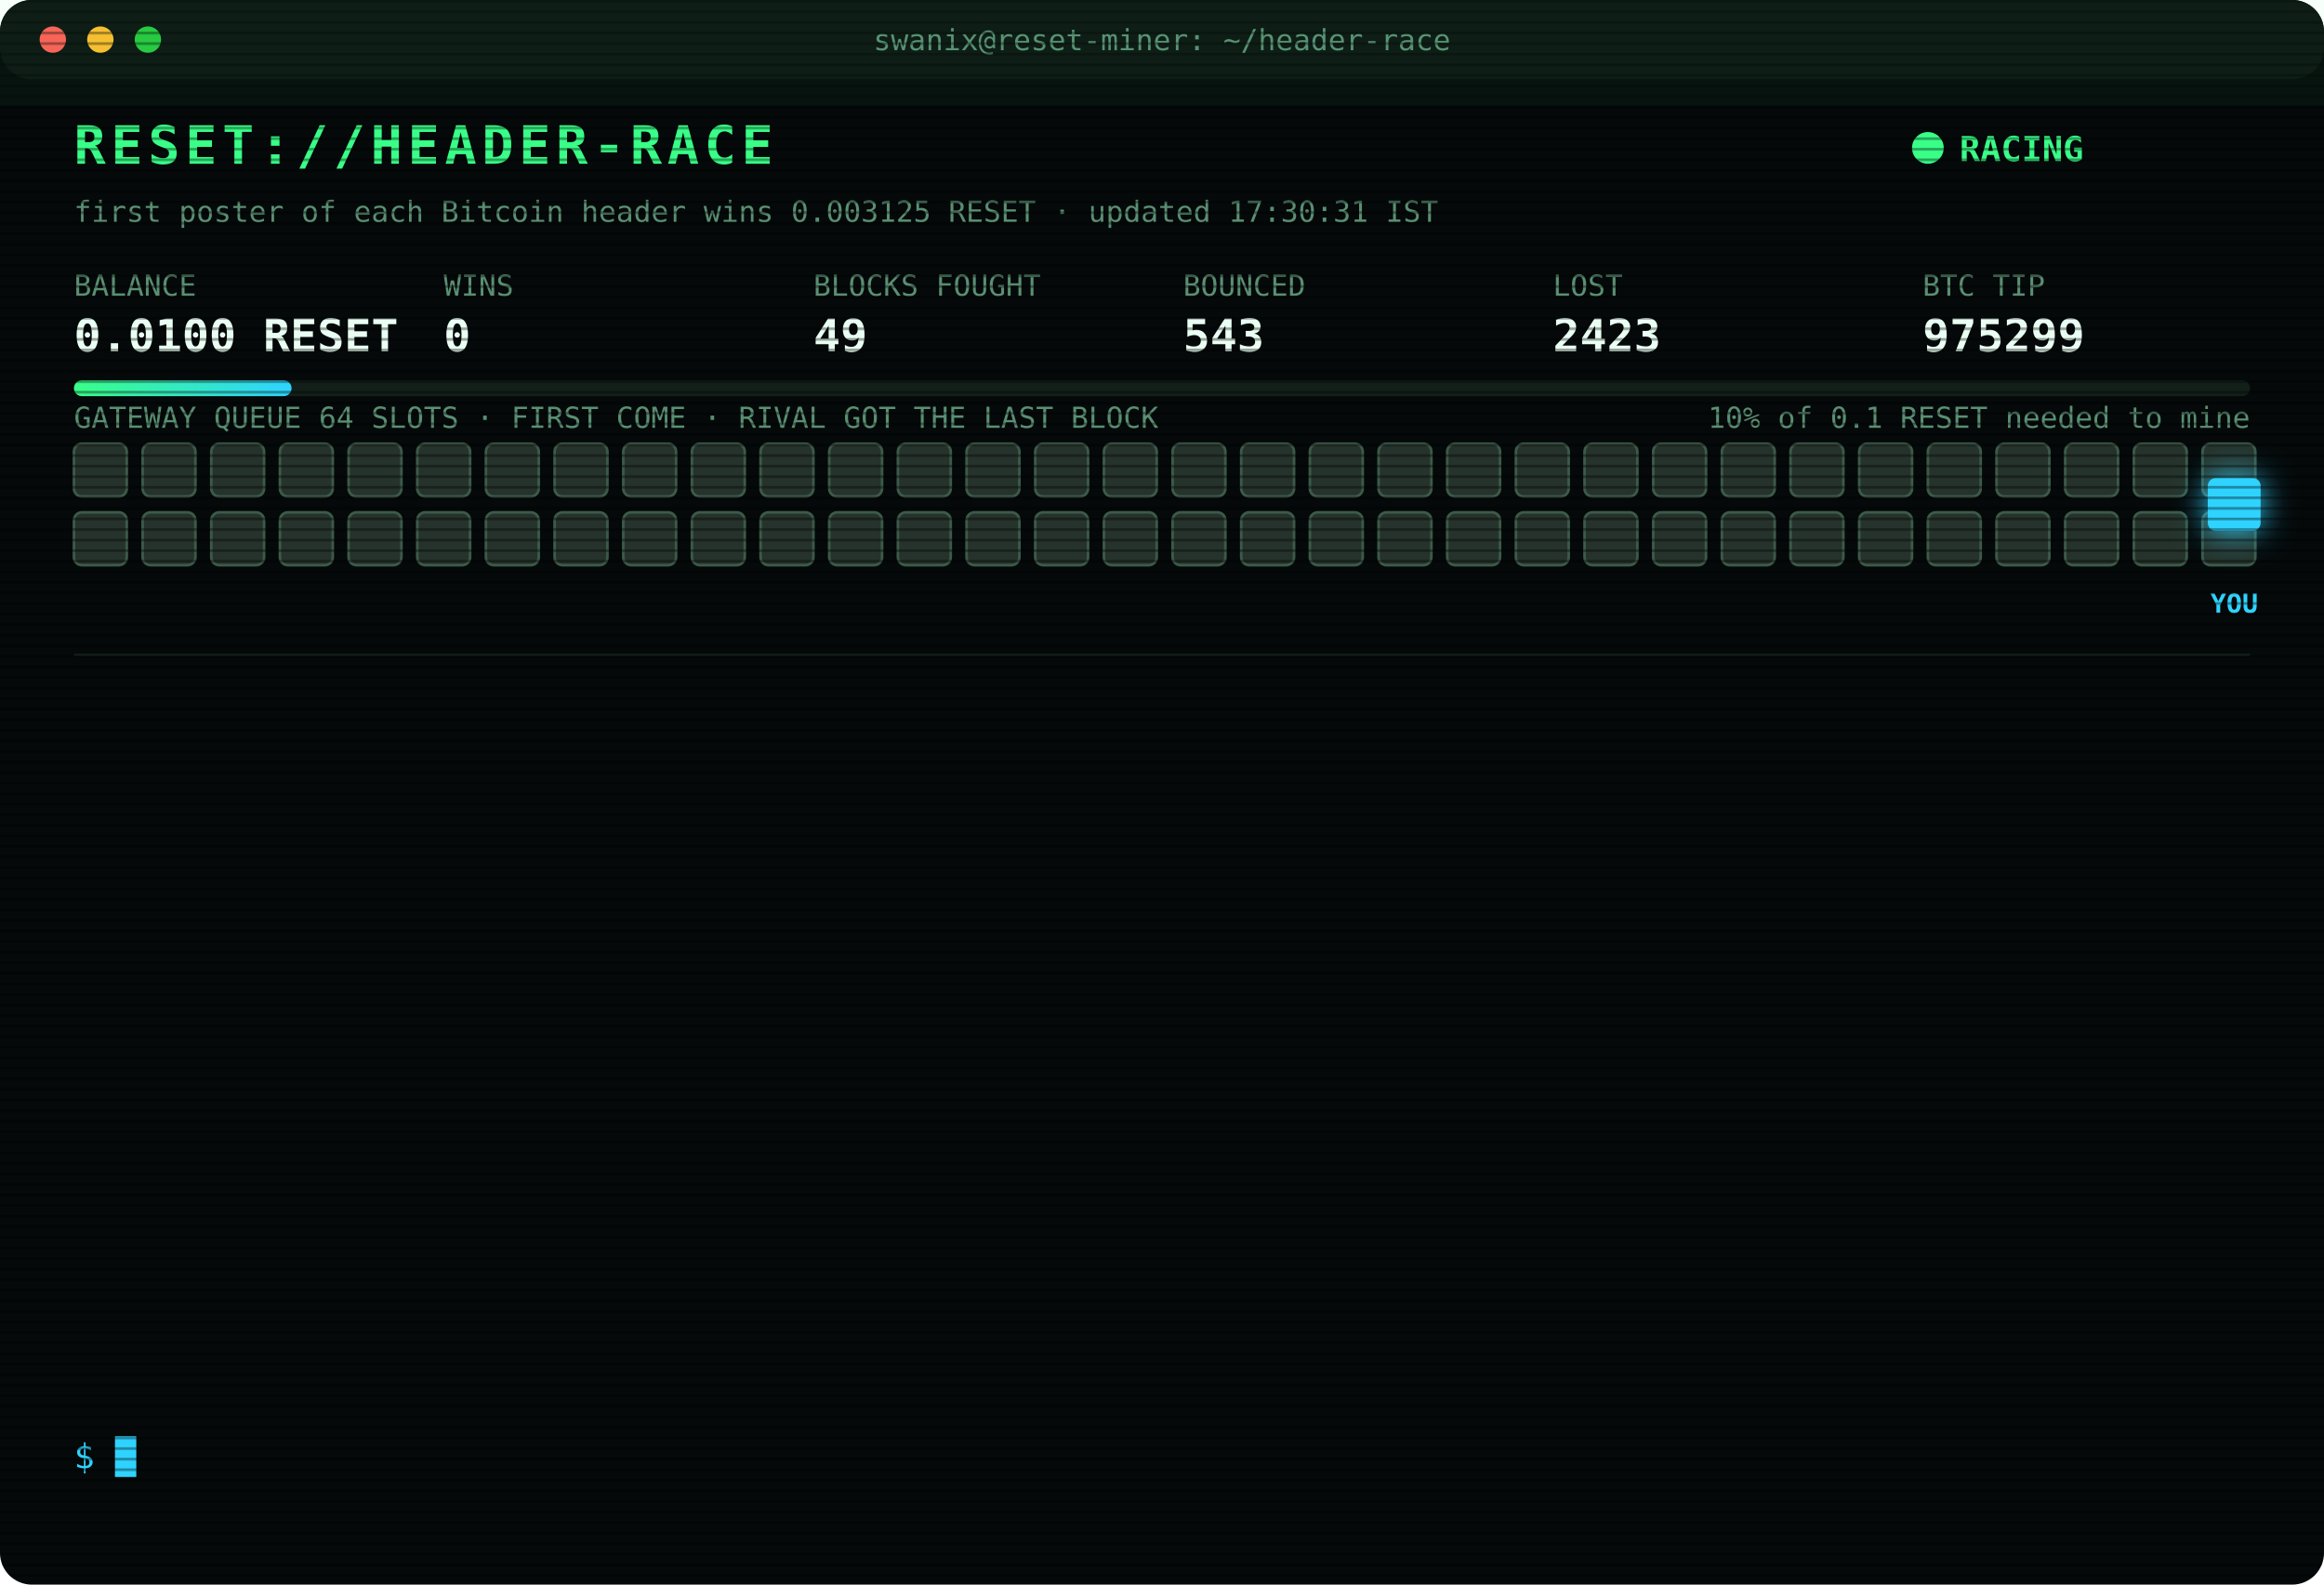
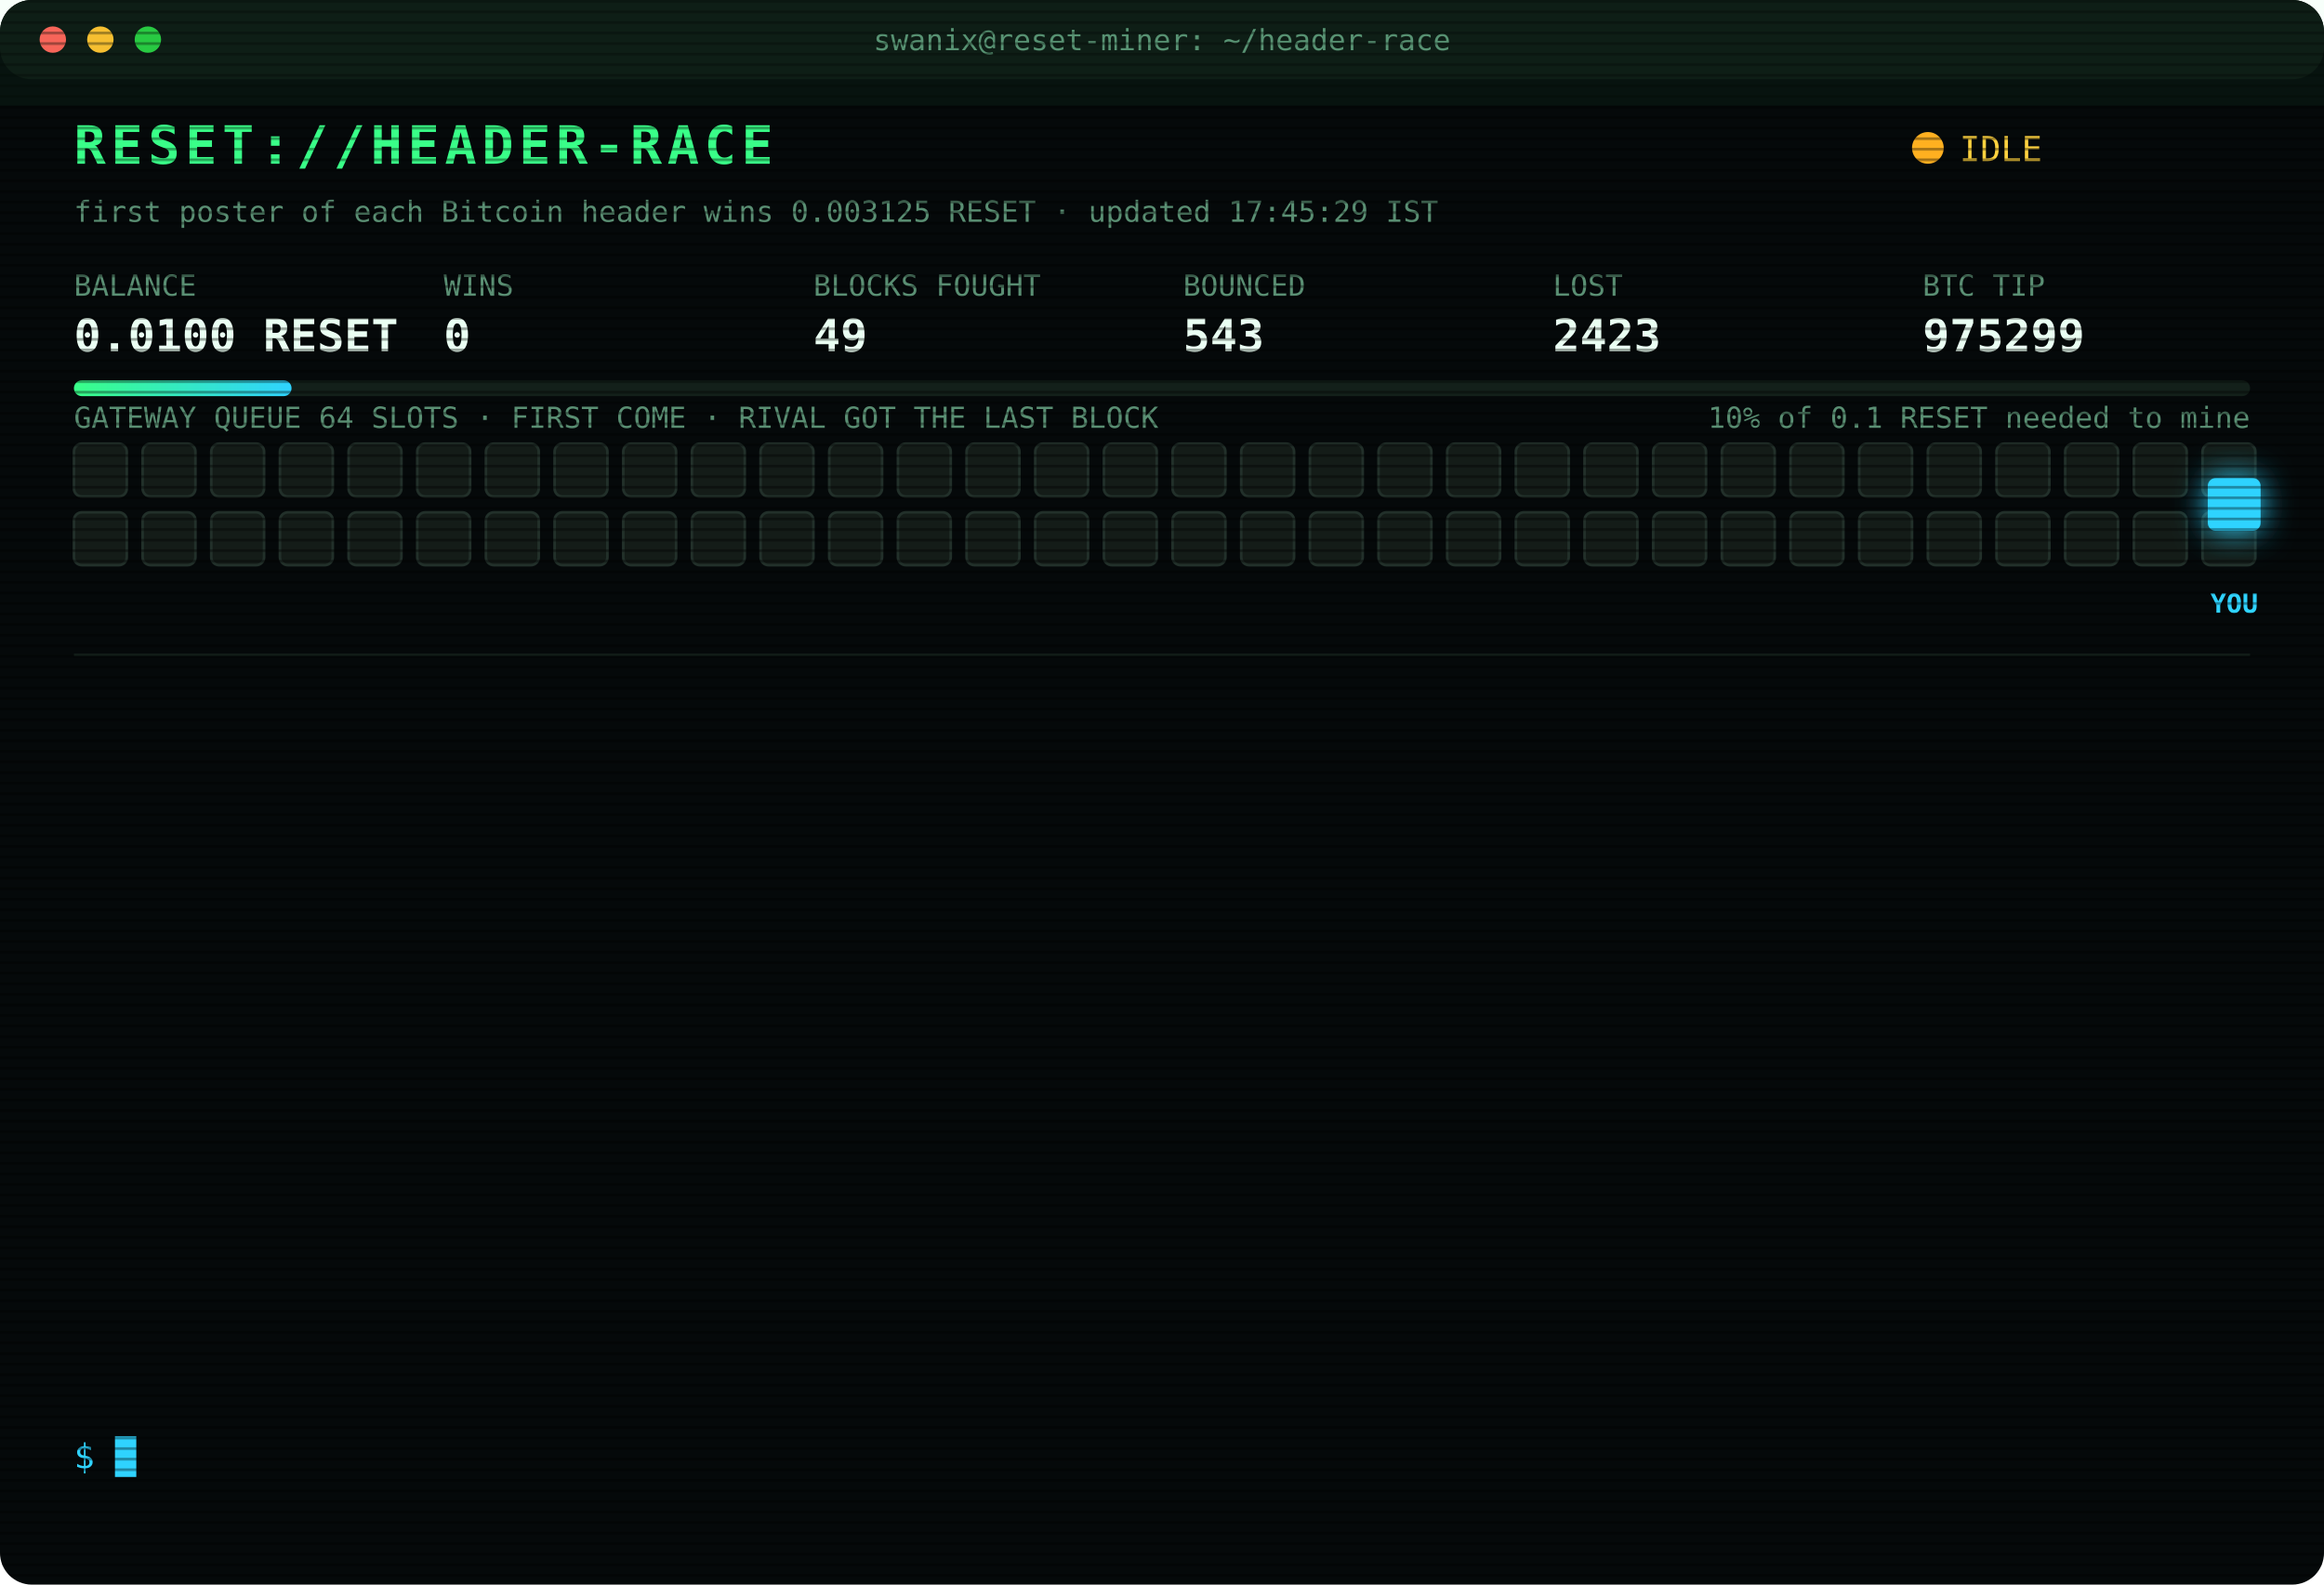
<svg xmlns="http://www.w3.org/2000/svg" width="880" height="600" viewBox="0 0 880 600" font-family="ui-monospace,SFMono-Regular,Menlo,Consolas,monospace">
  <style>
text{font-size:13px;fill:#7CFFB2}
.title{font-size:20px;font-weight:700;fill:#39FF88;letter-spacing:2px;animation:glitch 3s infinite steps(1)}
.sub{fill:#2fd3ff}.k{fill:#5a8f73;font-size:11px}.v{font-size:17px;font-weight:700;fill:#eafff3}
.ts{fill:#3f6b56}.boot{fill:#2fd3ff}.dim{fill:#5a8f73}.bad{fill:#ff4d6d}.warn{fill:#ffd23f}.mag{fill:#ff5cf0}.win{fill:#39FF88;font-weight:700}
.tag{font-size:10px;fill:#2fd3ff;font-weight:700}
.rival{fill:#26332c;stroke:#3c5a49;animation:jam 1.2s infinite alternate}
.idle{fill:#141c18;stroke:#22302a;animation:breathe 4s infinite}
.me{fill:#2fd3ff;filter:drop-shadow(0 0 6px #2fd3ff)}
.hover{animation:nudge 1.1s infinite ease-in-out}.bounce{animation:kick 1.4s infinite}
.ln{opacity:0;animation:in .4s forwards}
.cur{animation:blink 1s infinite steps(1)}
.scan{animation:scan 6s infinite linear}
.led{animation:blink 1.4s infinite}
@keyframes in{from{opacity:0;transform:translateX(-6px)}to{opacity:1;transform:none}}
@keyframes blink{50%{opacity:0}}
@keyframes jam{to{fill:#33463b}}
@keyframes breathe{50%{opacity:.4}}
@keyframes nudge{50%{transform:translateX(-10px)}}
@keyframes kick{0%,100%{transform:none}30%{transform:translateX(-14px)}55%{transform:translateX(10px) translateY(-6px)}}
@keyframes glitch{0%,92%{transform:none}93%{transform:translateX(2px);fill:#ff4d6d}95%{transform:translateX(-2px);fill:#2fd3ff}97%{transform:none}}
@keyframes scan{from{transform:translateY(-40px)}to{transform:translateY(600px)}}
</style>
  <defs>
    <pattern id="sl" width="4" height="4" patternUnits="userSpaceOnUse">
      <rect width="4" height="1" fill="#000" opacity=".35" />
    </pattern>
    <linearGradient id="bar">
      <stop offset="0" stop-color="#39FF88" />
      <stop offset="1" stop-color="#2fd3ff" />
    </linearGradient>
  </defs>
  <rect width="880" height="600" rx="12" fill="#05090a" />
  <rect width="880" height="30" rx="12" fill="#0d1512" />
  <circle cx="20" cy="15" r="5" fill="#ff5f57" />
  <circle cx="38" cy="15" r="5" fill="#febc2e" />
  <circle cx="56" cy="15" r="5" fill="#28c840" />
  <text x="440" y="19" text-anchor="middle" class="k">swanix@reset-miner: ~/header-race</text>
  <text x="28" y="62" class="title">RESET://HEADER-RACE</text>
-   <circle class="led" cx="730" cy="56" r="6" fill="#39FF88" />
-   <text x="742" y="61" class="win">RACING</text>
-   <text x="28" y="84" class="k">first poster of each Bitcoin header wins 0.003125 RESET · updated 17:30:31 IST</text>
+   <circle class="led" cx="730" cy="56" r="6" fill="#ffb020" />
+   <text x="742" y="61" class="warn">IDLE</text>
+   <text x="28" y="84" class="k">first poster of each Bitcoin header wins 0.003125 RESET · updated 17:45:29 IST</text>
  <text x="28" y="112" class="k">BALANCE</text>
  <text x="28" y="133" class="v">0.0100 RESET</text>
  <text x="168" y="112" class="k">WINS</text>
  <text x="168" y="133" class="v">0</text>
  <text x="308" y="112" class="k">BLOCKS FOUGHT</text>
  <text x="308" y="133" class="v">49</text>
  <text x="448" y="112" class="k">BOUNCED</text>
  <text x="448" y="133" class="v">543</text>
  <text x="588" y="112" class="k">LOST</text>
  <text x="588" y="133" class="v">2423</text>
  <text x="728" y="112" class="k">BTC TIP</text>
  <text x="728" y="133" class="v">975299</text>
  <rect x="28" y="144" width="824" height="6" rx="3" fill="#13201a" />
  <rect x="28" y="144" width="82.4" height="6" rx="3" fill="url(#bar)" />
  <text x="852" y="162" text-anchor="end" class="k">10% of 0.1 RESET needed to mine</text>
  <text x="28" y="162" class="k">GATEWAY QUEUE 64 SLOTS · FIRST COME · RIVAL GOT THE LAST BLOCK</text>
-   <rect class="rival" x="28" y="168" width="20" height="20" rx="3" style="animation-delay:0.00s" />
-   <rect class="rival" x="54" y="168" width="20" height="20" rx="3" style="animation-delay:0.05s" />
-   <rect class="rival" x="80" y="168" width="20" height="20" rx="3" style="animation-delay:0.10s" />
-   <rect class="rival" x="106" y="168" width="20" height="20" rx="3" style="animation-delay:0.15s" />
-   <rect class="rival" x="132" y="168" width="20" height="20" rx="3" style="animation-delay:0.20s" />
-   <rect class="rival" x="158" y="168" width="20" height="20" rx="3" style="animation-delay:0.25s" />
-   <rect class="rival" x="184" y="168" width="20" height="20" rx="3" style="animation-delay:0.30s" />
-   <rect class="rival" x="210" y="168" width="20" height="20" rx="3" style="animation-delay:0.35s" />
-   <rect class="rival" x="236" y="168" width="20" height="20" rx="3" style="animation-delay:0.40s" />
-   <rect class="rival" x="262" y="168" width="20" height="20" rx="3" style="animation-delay:0.45s" />
-   <rect class="rival" x="288" y="168" width="20" height="20" rx="3" style="animation-delay:0.50s" />
-   <rect class="rival" x="314" y="168" width="20" height="20" rx="3" style="animation-delay:0.55s" />
-   <rect class="rival" x="340" y="168" width="20" height="20" rx="3" style="animation-delay:0.60s" />
-   <rect class="rival" x="366" y="168" width="20" height="20" rx="3" style="animation-delay:0.65s" />
-   <rect class="rival" x="392" y="168" width="20" height="20" rx="3" style="animation-delay:0.70s" />
-   <rect class="rival" x="418" y="168" width="20" height="20" rx="3" style="animation-delay:0.75s" />
-   <rect class="rival" x="444" y="168" width="20" height="20" rx="3" style="animation-delay:0.80s" />
-   <rect class="rival" x="470" y="168" width="20" height="20" rx="3" style="animation-delay:0.85s" />
-   <rect class="rival" x="496" y="168" width="20" height="20" rx="3" style="animation-delay:0.90s" />
-   <rect class="rival" x="522" y="168" width="20" height="20" rx="3" style="animation-delay:0.95s" />
-   <rect class="rival" x="548" y="168" width="20" height="20" rx="3" style="animation-delay:1.00s" />
-   <rect class="rival" x="574" y="168" width="20" height="20" rx="3" style="animation-delay:1.05s" />
-   <rect class="rival" x="600" y="168" width="20" height="20" rx="3" style="animation-delay:1.10s" />
-   <rect class="rival" x="626" y="168" width="20" height="20" rx="3" style="animation-delay:1.15s" />
-   <rect class="rival" x="652" y="168" width="20" height="20" rx="3" style="animation-delay:1.20s" />
-   <rect class="rival" x="678" y="168" width="20" height="20" rx="3" style="animation-delay:1.25s" />
-   <rect class="rival" x="704" y="168" width="20" height="20" rx="3" style="animation-delay:1.30s" />
-   <rect class="rival" x="730" y="168" width="20" height="20" rx="3" style="animation-delay:1.35s" />
-   <rect class="rival" x="756" y="168" width="20" height="20" rx="3" style="animation-delay:1.40s" />
-   <rect class="rival" x="782" y="168" width="20" height="20" rx="3" style="animation-delay:1.45s" />
-   <rect class="rival" x="808" y="168" width="20" height="20" rx="3" style="animation-delay:1.50s" />
-   <rect class="rival" x="834" y="168" width="20" height="20" rx="3" style="animation-delay:1.55s" />
-   <rect class="rival" x="28" y="194" width="20" height="20" rx="3" style="animation-delay:1.60s" />
-   <rect class="rival" x="54" y="194" width="20" height="20" rx="3" style="animation-delay:1.65s" />
-   <rect class="rival" x="80" y="194" width="20" height="20" rx="3" style="animation-delay:1.70s" />
-   <rect class="rival" x="106" y="194" width="20" height="20" rx="3" style="animation-delay:1.75s" />
-   <rect class="rival" x="132" y="194" width="20" height="20" rx="3" style="animation-delay:1.80s" />
-   <rect class="rival" x="158" y="194" width="20" height="20" rx="3" style="animation-delay:1.85s" />
-   <rect class="rival" x="184" y="194" width="20" height="20" rx="3" style="animation-delay:1.90s" />
-   <rect class="rival" x="210" y="194" width="20" height="20" rx="3" style="animation-delay:1.95s" />
-   <rect class="rival" x="236" y="194" width="20" height="20" rx="3" style="animation-delay:2.00s" />
-   <rect class="rival" x="262" y="194" width="20" height="20" rx="3" style="animation-delay:2.05s" />
-   <rect class="rival" x="288" y="194" width="20" height="20" rx="3" style="animation-delay:2.10s" />
-   <rect class="rival" x="314" y="194" width="20" height="20" rx="3" style="animation-delay:2.15s" />
-   <rect class="rival" x="340" y="194" width="20" height="20" rx="3" style="animation-delay:2.20s" />
-   <rect class="rival" x="366" y="194" width="20" height="20" rx="3" style="animation-delay:2.25s" />
-   <rect class="rival" x="392" y="194" width="20" height="20" rx="3" style="animation-delay:2.30s" />
-   <rect class="rival" x="418" y="194" width="20" height="20" rx="3" style="animation-delay:2.35s" />
-   <rect class="rival" x="444" y="194" width="20" height="20" rx="3" style="animation-delay:2.40s" />
-   <rect class="rival" x="470" y="194" width="20" height="20" rx="3" style="animation-delay:2.45s" />
-   <rect class="rival" x="496" y="194" width="20" height="20" rx="3" style="animation-delay:2.50s" />
-   <rect class="rival" x="522" y="194" width="20" height="20" rx="3" style="animation-delay:2.55s" />
-   <rect class="rival" x="548" y="194" width="20" height="20" rx="3" style="animation-delay:2.60s" />
-   <rect class="rival" x="574" y="194" width="20" height="20" rx="3" style="animation-delay:2.65s" />
-   <rect class="rival" x="600" y="194" width="20" height="20" rx="3" style="animation-delay:2.70s" />
-   <rect class="rival" x="626" y="194" width="20" height="20" rx="3" style="animation-delay:2.75s" />
-   <rect class="rival" x="652" y="194" width="20" height="20" rx="3" style="animation-delay:2.80s" />
-   <rect class="rival" x="678" y="194" width="20" height="20" rx="3" style="animation-delay:2.85s" />
-   <rect class="rival" x="704" y="194" width="20" height="20" rx="3" style="animation-delay:2.90s" />
-   <rect class="rival" x="730" y="194" width="20" height="20" rx="3" style="animation-delay:2.95s" />
-   <rect class="rival" x="756" y="194" width="20" height="20" rx="3" style="animation-delay:3.00s" />
-   <rect class="rival" x="782" y="194" width="20" height="20" rx="3" style="animation-delay:3.05s" />
-   <rect class="rival" x="808" y="194" width="20" height="20" rx="3" style="animation-delay:3.10s" />
-   <rect class="rival" x="834" y="194" width="20" height="20" rx="3" style="animation-delay:3.15s" />
+   <rect class="idle" x="28" y="168" width="20" height="20" rx="3" style="animation-delay:0.00s" />
+   <rect class="idle" x="54" y="168" width="20" height="20" rx="3" style="animation-delay:0.05s" />
+   <rect class="idle" x="80" y="168" width="20" height="20" rx="3" style="animation-delay:0.10s" />
+   <rect class="idle" x="106" y="168" width="20" height="20" rx="3" style="animation-delay:0.15s" />
+   <rect class="idle" x="132" y="168" width="20" height="20" rx="3" style="animation-delay:0.20s" />
+   <rect class="idle" x="158" y="168" width="20" height="20" rx="3" style="animation-delay:0.25s" />
+   <rect class="idle" x="184" y="168" width="20" height="20" rx="3" style="animation-delay:0.30s" />
+   <rect class="idle" x="210" y="168" width="20" height="20" rx="3" style="animation-delay:0.35s" />
+   <rect class="idle" x="236" y="168" width="20" height="20" rx="3" style="animation-delay:0.40s" />
+   <rect class="idle" x="262" y="168" width="20" height="20" rx="3" style="animation-delay:0.45s" />
+   <rect class="idle" x="288" y="168" width="20" height="20" rx="3" style="animation-delay:0.50s" />
+   <rect class="idle" x="314" y="168" width="20" height="20" rx="3" style="animation-delay:0.55s" />
+   <rect class="idle" x="340" y="168" width="20" height="20" rx="3" style="animation-delay:0.60s" />
+   <rect class="idle" x="366" y="168" width="20" height="20" rx="3" style="animation-delay:0.65s" />
+   <rect class="idle" x="392" y="168" width="20" height="20" rx="3" style="animation-delay:0.70s" />
+   <rect class="idle" x="418" y="168" width="20" height="20" rx="3" style="animation-delay:0.75s" />
+   <rect class="idle" x="444" y="168" width="20" height="20" rx="3" style="animation-delay:0.80s" />
+   <rect class="idle" x="470" y="168" width="20" height="20" rx="3" style="animation-delay:0.85s" />
+   <rect class="idle" x="496" y="168" width="20" height="20" rx="3" style="animation-delay:0.90s" />
+   <rect class="idle" x="522" y="168" width="20" height="20" rx="3" style="animation-delay:0.95s" />
+   <rect class="idle" x="548" y="168" width="20" height="20" rx="3" style="animation-delay:1.00s" />
+   <rect class="idle" x="574" y="168" width="20" height="20" rx="3" style="animation-delay:1.05s" />
+   <rect class="idle" x="600" y="168" width="20" height="20" rx="3" style="animation-delay:1.10s" />
+   <rect class="idle" x="626" y="168" width="20" height="20" rx="3" style="animation-delay:1.15s" />
+   <rect class="idle" x="652" y="168" width="20" height="20" rx="3" style="animation-delay:1.20s" />
+   <rect class="idle" x="678" y="168" width="20" height="20" rx="3" style="animation-delay:1.25s" />
+   <rect class="idle" x="704" y="168" width="20" height="20" rx="3" style="animation-delay:1.30s" />
+   <rect class="idle" x="730" y="168" width="20" height="20" rx="3" style="animation-delay:1.35s" />
+   <rect class="idle" x="756" y="168" width="20" height="20" rx="3" style="animation-delay:1.40s" />
+   <rect class="idle" x="782" y="168" width="20" height="20" rx="3" style="animation-delay:1.45s" />
+   <rect class="idle" x="808" y="168" width="20" height="20" rx="3" style="animation-delay:1.50s" />
+   <rect class="idle" x="834" y="168" width="20" height="20" rx="3" style="animation-delay:1.55s" />
+   <rect class="idle" x="28" y="194" width="20" height="20" rx="3" style="animation-delay:1.60s" />
+   <rect class="idle" x="54" y="194" width="20" height="20" rx="3" style="animation-delay:1.65s" />
+   <rect class="idle" x="80" y="194" width="20" height="20" rx="3" style="animation-delay:1.70s" />
+   <rect class="idle" x="106" y="194" width="20" height="20" rx="3" style="animation-delay:1.75s" />
+   <rect class="idle" x="132" y="194" width="20" height="20" rx="3" style="animation-delay:1.80s" />
+   <rect class="idle" x="158" y="194" width="20" height="20" rx="3" style="animation-delay:1.85s" />
+   <rect class="idle" x="184" y="194" width="20" height="20" rx="3" style="animation-delay:1.90s" />
+   <rect class="idle" x="210" y="194" width="20" height="20" rx="3" style="animation-delay:1.95s" />
+   <rect class="idle" x="236" y="194" width="20" height="20" rx="3" style="animation-delay:2.00s" />
+   <rect class="idle" x="262" y="194" width="20" height="20" rx="3" style="animation-delay:2.05s" />
+   <rect class="idle" x="288" y="194" width="20" height="20" rx="3" style="animation-delay:2.10s" />
+   <rect class="idle" x="314" y="194" width="20" height="20" rx="3" style="animation-delay:2.15s" />
+   <rect class="idle" x="340" y="194" width="20" height="20" rx="3" style="animation-delay:2.20s" />
+   <rect class="idle" x="366" y="194" width="20" height="20" rx="3" style="animation-delay:2.25s" />
+   <rect class="idle" x="392" y="194" width="20" height="20" rx="3" style="animation-delay:2.30s" />
+   <rect class="idle" x="418" y="194" width="20" height="20" rx="3" style="animation-delay:2.35s" />
+   <rect class="idle" x="444" y="194" width="20" height="20" rx="3" style="animation-delay:2.40s" />
+   <rect class="idle" x="470" y="194" width="20" height="20" rx="3" style="animation-delay:2.45s" />
+   <rect class="idle" x="496" y="194" width="20" height="20" rx="3" style="animation-delay:2.50s" />
+   <rect class="idle" x="522" y="194" width="20" height="20" rx="3" style="animation-delay:2.55s" />
+   <rect class="idle" x="548" y="194" width="20" height="20" rx="3" style="animation-delay:2.60s" />
+   <rect class="idle" x="574" y="194" width="20" height="20" rx="3" style="animation-delay:2.65s" />
+   <rect class="idle" x="600" y="194" width="20" height="20" rx="3" style="animation-delay:2.70s" />
+   <rect class="idle" x="626" y="194" width="20" height="20" rx="3" style="animation-delay:2.75s" />
+   <rect class="idle" x="652" y="194" width="20" height="20" rx="3" style="animation-delay:2.80s" />
+   <rect class="idle" x="678" y="194" width="20" height="20" rx="3" style="animation-delay:2.85s" />
+   <rect class="idle" x="704" y="194" width="20" height="20" rx="3" style="animation-delay:2.90s" />
+   <rect class="idle" x="730" y="194" width="20" height="20" rx="3" style="animation-delay:2.95s" />
+   <rect class="idle" x="756" y="194" width="20" height="20" rx="3" style="animation-delay:3.00s" />
+   <rect class="idle" x="782" y="194" width="20" height="20" rx="3" style="animation-delay:3.05s" />
+   <rect class="idle" x="808" y="194" width="20" height="20" rx="3" style="animation-delay:3.10s" />
+   <rect class="idle" x="834" y="194" width="20" height="20" rx="3" style="animation-delay:3.15s" />
  <g class="hover">
    <rect class="me" x="836" y="181" width="20" height="20" rx="3" />
    <text class="tag" x="846" y="232" text-anchor="middle">YOU</text>
  </g>
  <line x1="28" x2="852" y1="248" y2="248" stroke="#13201a" />
  <g class="ln" style="animation-delay:0.40s">
    <text x="28" y="270" class="ts">15:58:45</text>
    <text x="104" y="270" class="bad">[LOST] #975285 taken by a rival miner</text>
  </g>
  <g class="ln" style="animation-delay:0.65s">
    <text x="28" y="292" class="ts">16:08:05</text>
    <text x="104" y="292" class="bad">[LOST] #975286 taken by a rival miner</text>
  </g>
  <g class="ln" style="animation-delay:0.90s">
    <text x="28" y="314" class="ts">16:11:16</text>
    <text x="104" y="314" class="bad">[LOST] #975287 taken by a rival miner</text>
  </g>
  <g class="ln" style="animation-delay:1.15s">
    <text x="28" y="336" class="ts">16:13:50</text>
    <text x="104" y="336" class="bad">[LOST] #975288 taken by a rival miner</text>
  </g>
  <g class="ln" style="animation-delay:1.40s">
    <text x="28" y="358" class="ts">16:15:18</text>
    <text x="104" y="358" class="bad">[LOST] #975289 taken by a rival miner</text>
  </g>
  <g class="ln" style="animation-delay:1.65s">
    <text x="28" y="380" class="ts">16:23:29</text>
    <text x="104" y="380" class="bad">[LOST] #975290 taken by a rival miner</text>
  </g>
  <g class="ln" style="animation-delay:1.90s">
    <text x="28" y="402" class="ts">16:24:13</text>
    <text x="104" y="402" class="bad">[LOST] #975291 taken by a rival miner</text>
  </g>
  <g class="ln" style="animation-delay:2.15s">
    <text x="28" y="424" class="ts">16:28:55</text>
    <text x="104" y="424" class="bad">[LOST] #975292 taken by a rival miner</text>
  </g>
  <g class="ln" style="animation-delay:2.40s">
    <text x="28" y="446" class="ts">16:42:59</text>
    <text x="104" y="446" class="bad">[LOST] #975293 taken by a rival miner</text>
  </g>
  <g class="ln" style="animation-delay:2.65s">
    <text x="28" y="468" class="ts">17:04:09</text>
    <text x="104" y="468" class="bad">[LOST] #975295 taken by a rival miner</text>
  </g>
  <g class="ln" style="animation-delay:2.90s">
    <text x="28" y="490" class="ts">17:18:44</text>
    <text x="104" y="490" class="bad">[LOST] #975296 taken by a rival miner</text>
  </g>
  <g class="ln" style="animation-delay:3.15s">
    <text x="28" y="512" class="ts">17:20:49</text>
    <text x="104" y="512" class="bad">[LOST] #975297 taken by a rival miner</text>
  </g>
  <g class="ln" style="animation-delay:3.40s">
    <text x="28" y="534" class="ts">17:24:51</text>
    <text x="104" y="534" class="bad">[LOST] #975299 taken by a rival miner</text>
  </g>
  <text x="28" y="556" class="sub">$ <tspan class="cur">█</tspan>
  </text>
  <rect width="880" height="600" rx="12" fill="url(#sl)" pointer-events="none" />
  <rect class="scan" width="880" height="40" fill="#39FF88" opacity=".04" />
</svg>
